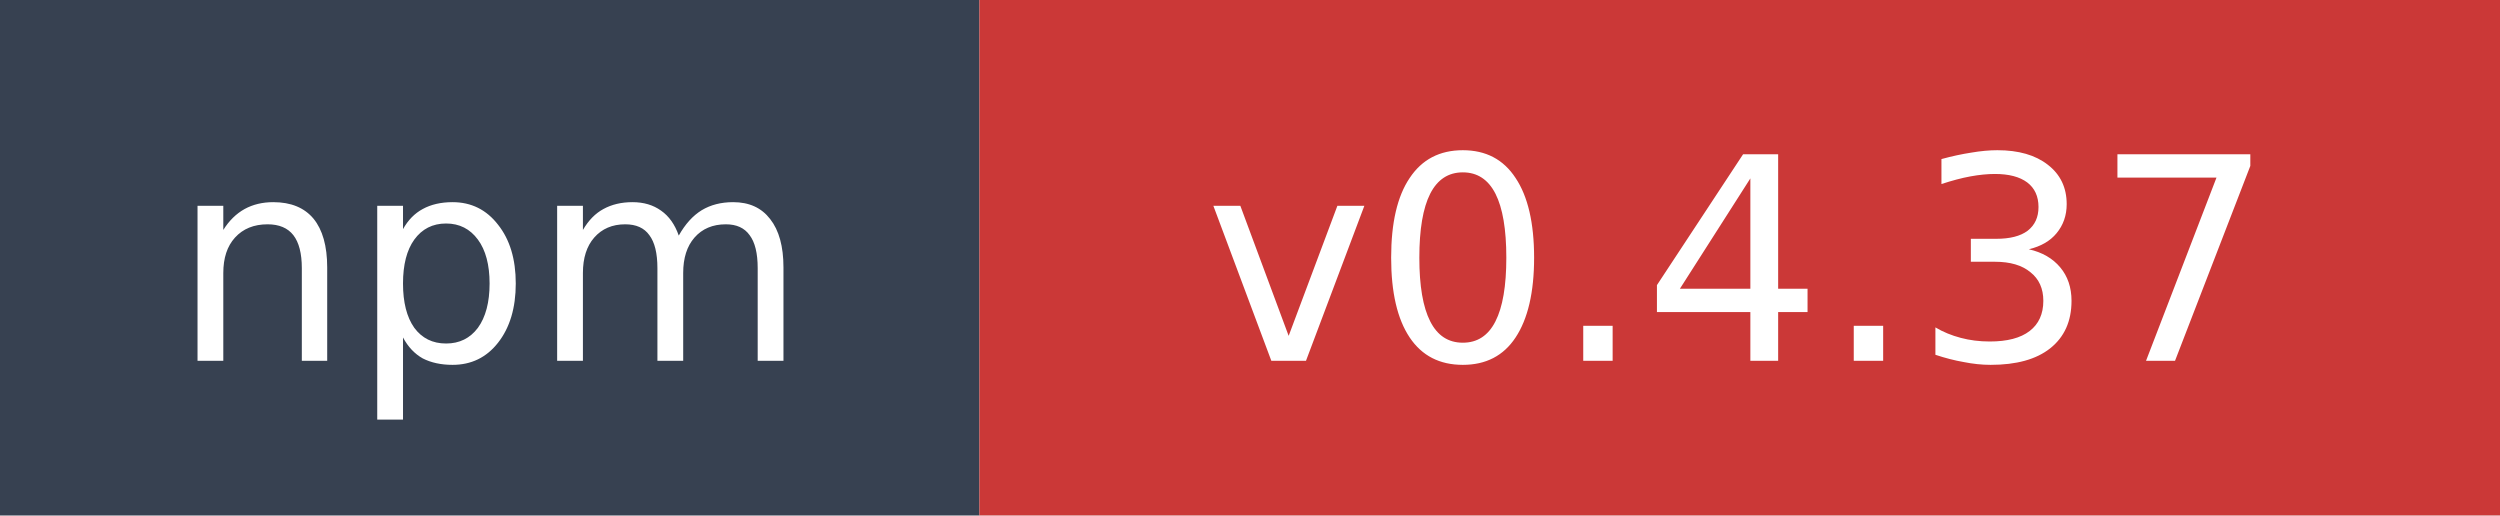
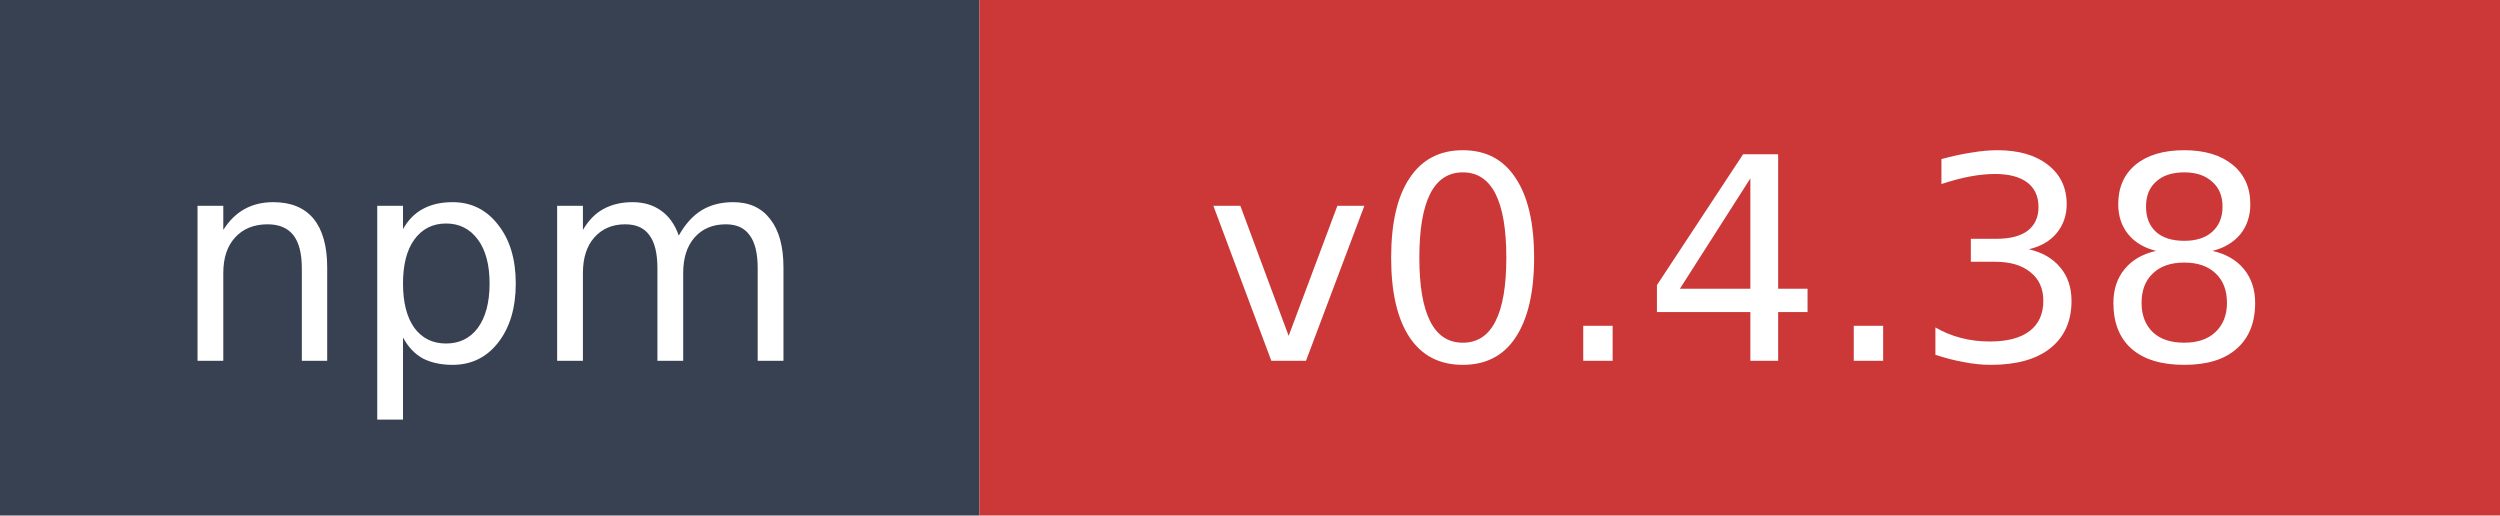
- <svg xmlns="http://www.w3.org/2000/svg" width="97" height="20" role="img" aria-label="npm: v0.4.37">
+ <svg xmlns="http://www.w3.org/2000/svg" width="97" height="20" role="img" aria-label="npm: v0.4.38">
  <rect width="38" height="20" fill="#374151" />
  <rect x="38" width="59" height="20" fill="#cb3837" />
  <text x="19" y="14" fill="#ffffff" font-family="Verdana,Geneva,DejaVu Sans,sans-serif" font-size="11" text-anchor="middle">npm</text>
-   <text x="67.5" y="14" fill="#ffffff" font-family="Verdana,Geneva,DejaVu Sans,sans-serif" font-size="11" text-anchor="middle">v0.4.37</text>
+   <text x="67.5" y="14" fill="#ffffff" font-family="Verdana,Geneva,DejaVu Sans,sans-serif" font-size="11" text-anchor="middle">v0.4.38</text>
</svg>
